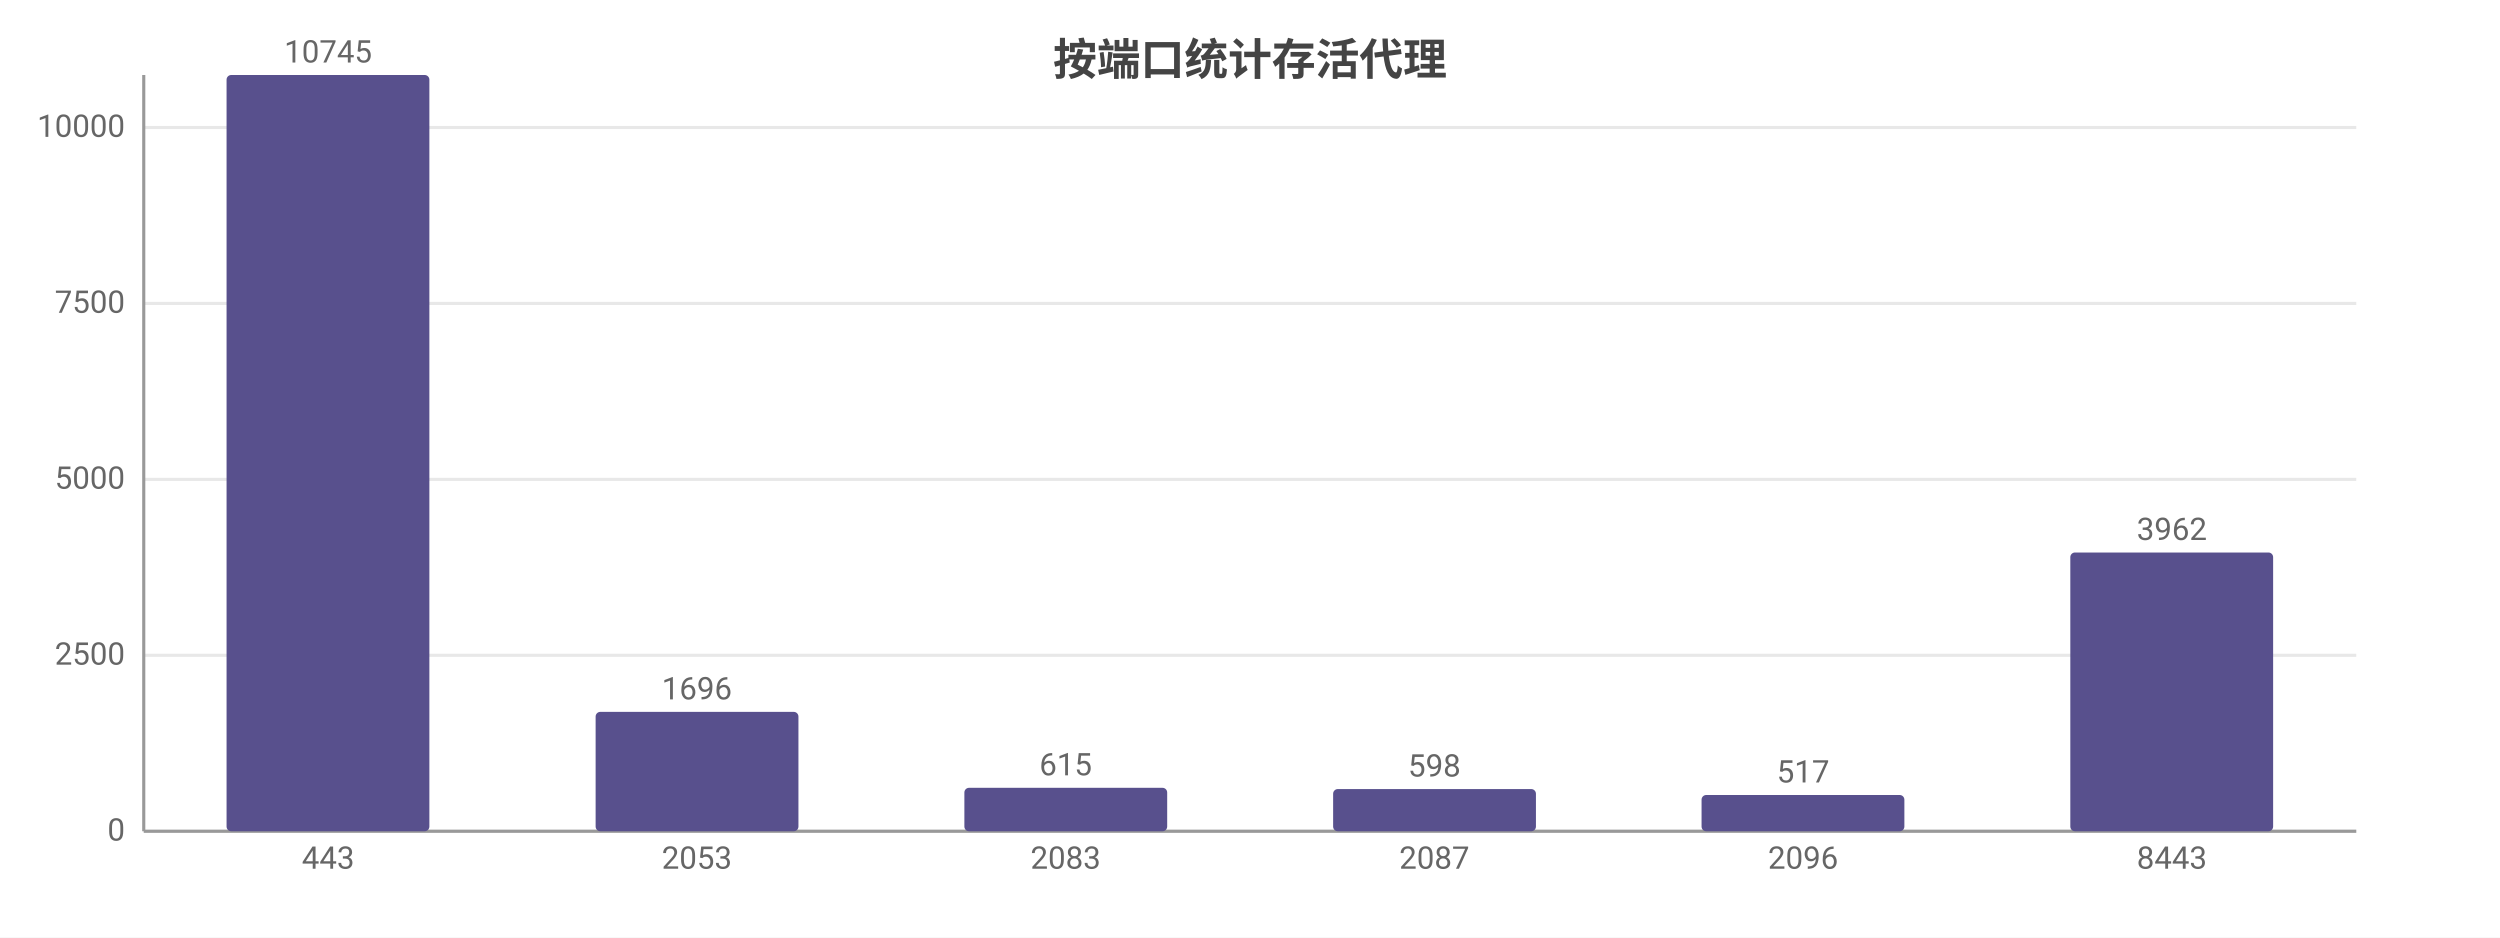
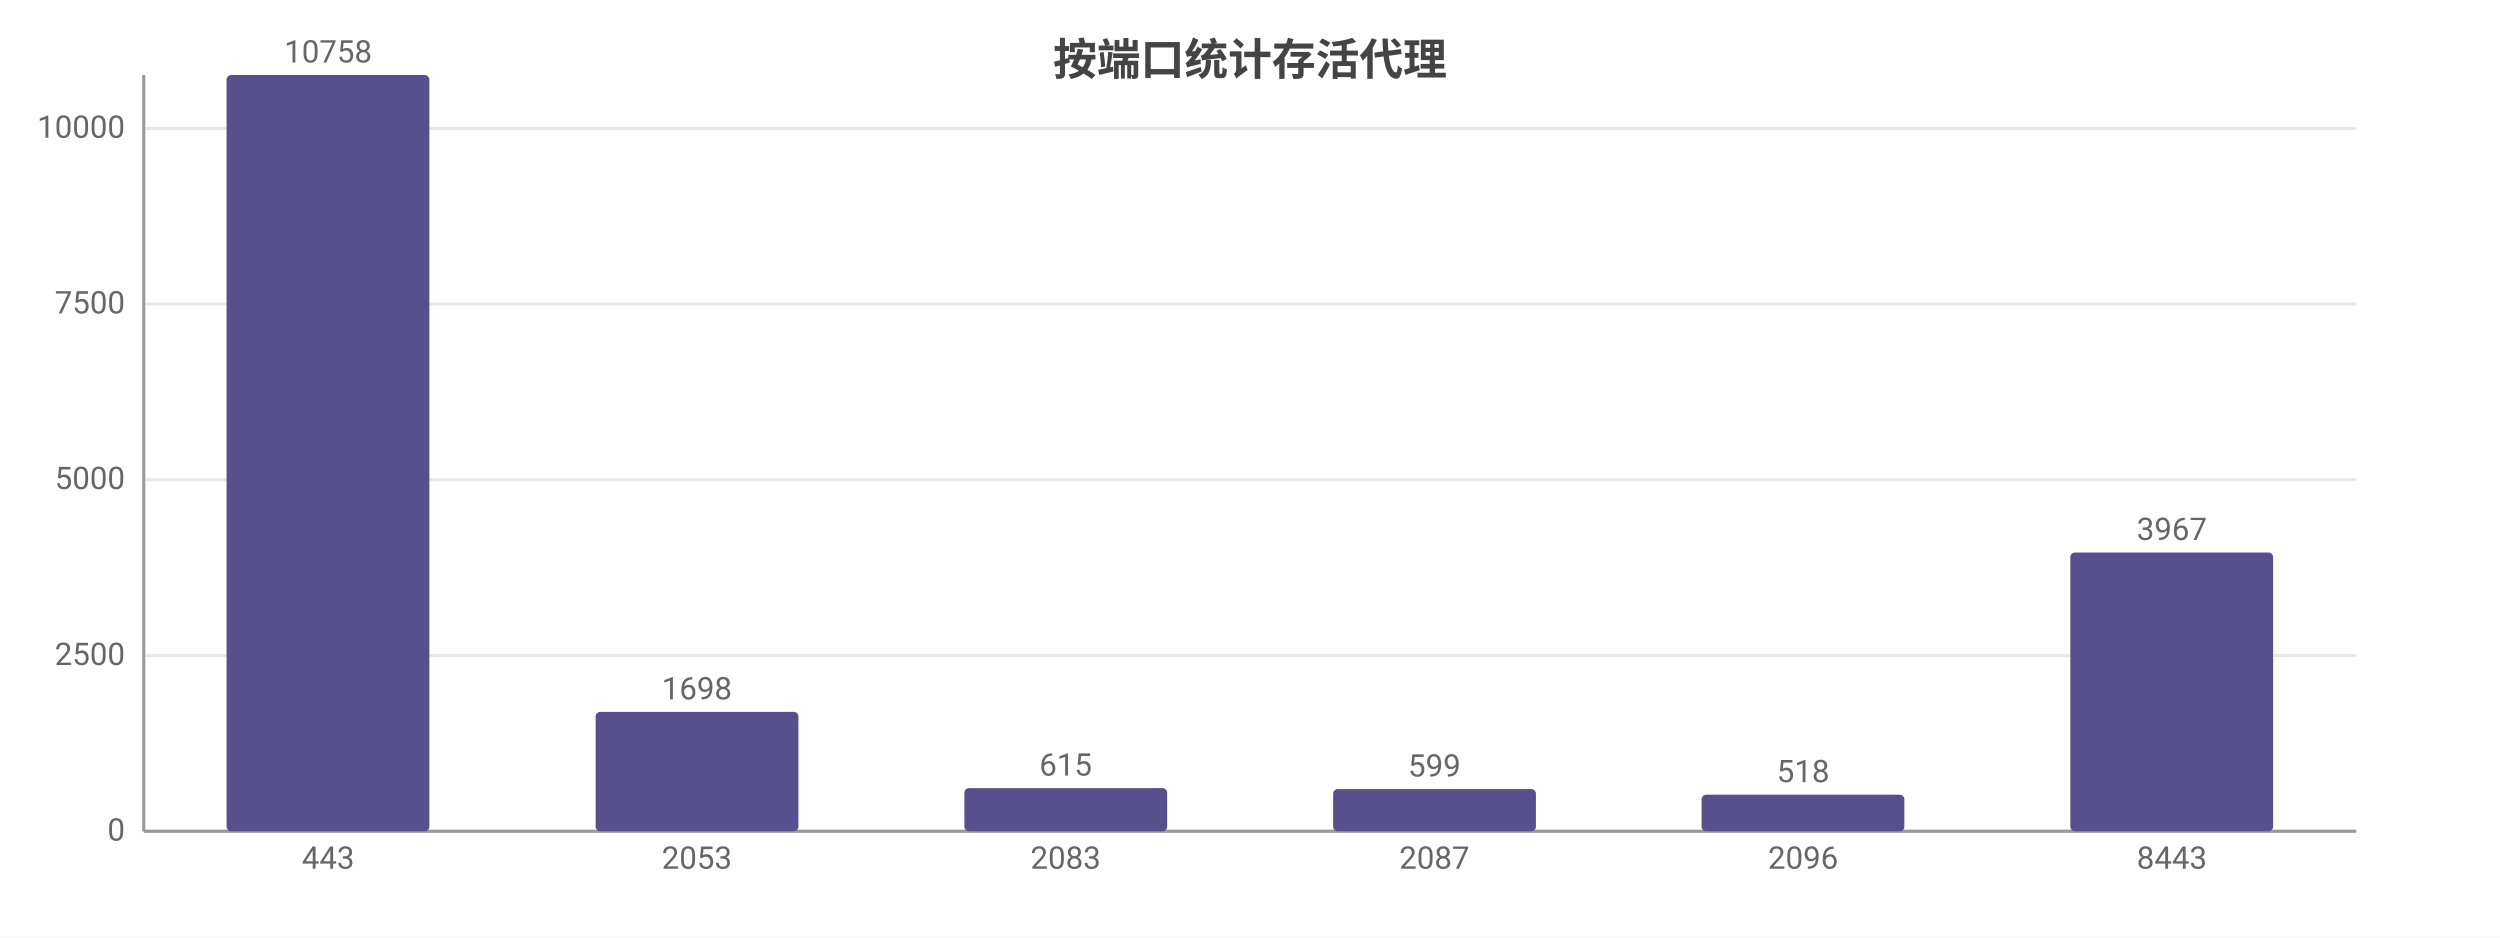
<svg xmlns="http://www.w3.org/2000/svg" width="800" height="300" viewBox="0 0 800 300">
  <rect width="800" height="300" fill="#ffffff" />
  <style>text{font-family:system-ui,-apple-system,'Segoe UI',Roboto,'PingFang SC','Microsoft YaHei','Noto Sans CJK SC',sans-serif}.g{stroke:#e8e8e8;stroke-width:1}.a{stroke:#999;stroke-width:1}.t{font-size:10px;fill:#666}.m{font-size:10px;text-anchor:middle;fill:#666}.e{font-size:10px;text-anchor:end;fill:#666}.l{font-size:11px;fill:#333}.tt{font-size:14px;font-weight:600;text-anchor:middle;fill:#444}.em{font-size:13px;text-anchor:middle;fill:#999}</style>
  <text class="tt" x="400.0" y="24">按端口统计存活代理</text>
  <line class="g" x1="46" y1="266" x2="754" y2="266" />
  <text class="e" x="40" y="269">0</text>
-   <line class="g" x1="46" y1="209.7" x2="754" y2="209.7" />
-   <text class="e" x="40" y="212.7">2500</text>
-   <line class="g" x1="46" y1="153.4" x2="754" y2="153.4" />
-   <text class="e" x="40" y="156.4">5000</text>
-   <line class="g" x1="46" y1="97.1" x2="754" y2="97.1" />
-   <text class="e" x="40" y="100.1">7500</text>
-   <line class="g" x1="46" y1="40.8" x2="754" y2="40.8" />
-   <text class="e" x="40" y="43.8">10000</text>
+   <line class="g" x1="46" y1="209.8" x2="754" y2="209.8" />
+   <text class="e" x="40" y="212.8">2500</text>
+   <line class="g" x1="46" y1="153.5" x2="754" y2="153.5" />
+   <text class="e" x="40" y="156.5">5000</text>
+   <line class="g" x1="46" y1="97.3" x2="754" y2="97.3" />
+   <text class="e" x="40" y="100.3">7500</text>
+   <line class="g" x1="46" y1="41.1" x2="754" y2="41.1" />
+   <text class="e" x="40" y="44.1">10000</text>
  <line class="a" x1="46" y1="24" x2="46" y2="266" />
  <line class="a" x1="46" y1="266" x2="754" y2="266" />
  <rect x="72.5" y="24" width="64.9" height="242" fill="#58508d" rx="1.5" />
-   <text class="m" x="105" y="20">10745</text>
+   <text class="m" x="105" y="20">10758</text>
  <text class="m" x="105" y="278">443</text>
  <rect x="190.6" y="227.8" width="64.9" height="38.2" fill="#58508d" rx="1.5" />
-   <text class="m" x="223" y="223.8">1696</text>
+   <text class="m" x="223" y="223.8">1698</text>
  <text class="m" x="223" y="278">2053</text>
-   <rect x="308.6" y="252.1" width="64.9" height="13.9" fill="#58508d" rx="1.5" />
-   <text class="m" x="341" y="248.1">615</text>
+   <rect x="308.6" y="252.2" width="64.9" height="13.8" fill="#58508d" rx="1.5" />
+   <text class="m" x="341" y="248.2">615</text>
  <text class="m" x="341" y="278">2083</text>
  <rect x="426.6" y="252.5" width="64.9" height="13.5" fill="#58508d" rx="1.5" />
-   <text class="m" x="459" y="248.5">598</text>
+   <text class="m" x="459" y="248.5">599</text>
  <text class="m" x="459" y="278">2087</text>
-   <rect x="544.5" y="254.4" width="64.9" height="11.6" fill="#58508d" rx="1.5" />
-   <text class="m" x="577" y="250.4">517</text>
+   <rect x="544.5" y="254.3" width="64.9" height="11.7" fill="#58508d" rx="1.5" />
+   <text class="m" x="577" y="250.3">518</text>
  <text class="m" x="577" y="278">2096</text>
  <rect x="662.5" y="176.8" width="64.9" height="89.2" fill="#58508d" rx="1.5" />
-   <text class="m" x="695" y="172.8">3962</text>
+   <text class="m" x="695" y="172.8">3967</text>
  <text class="m" x="695" y="278">8443</text>
</svg>
